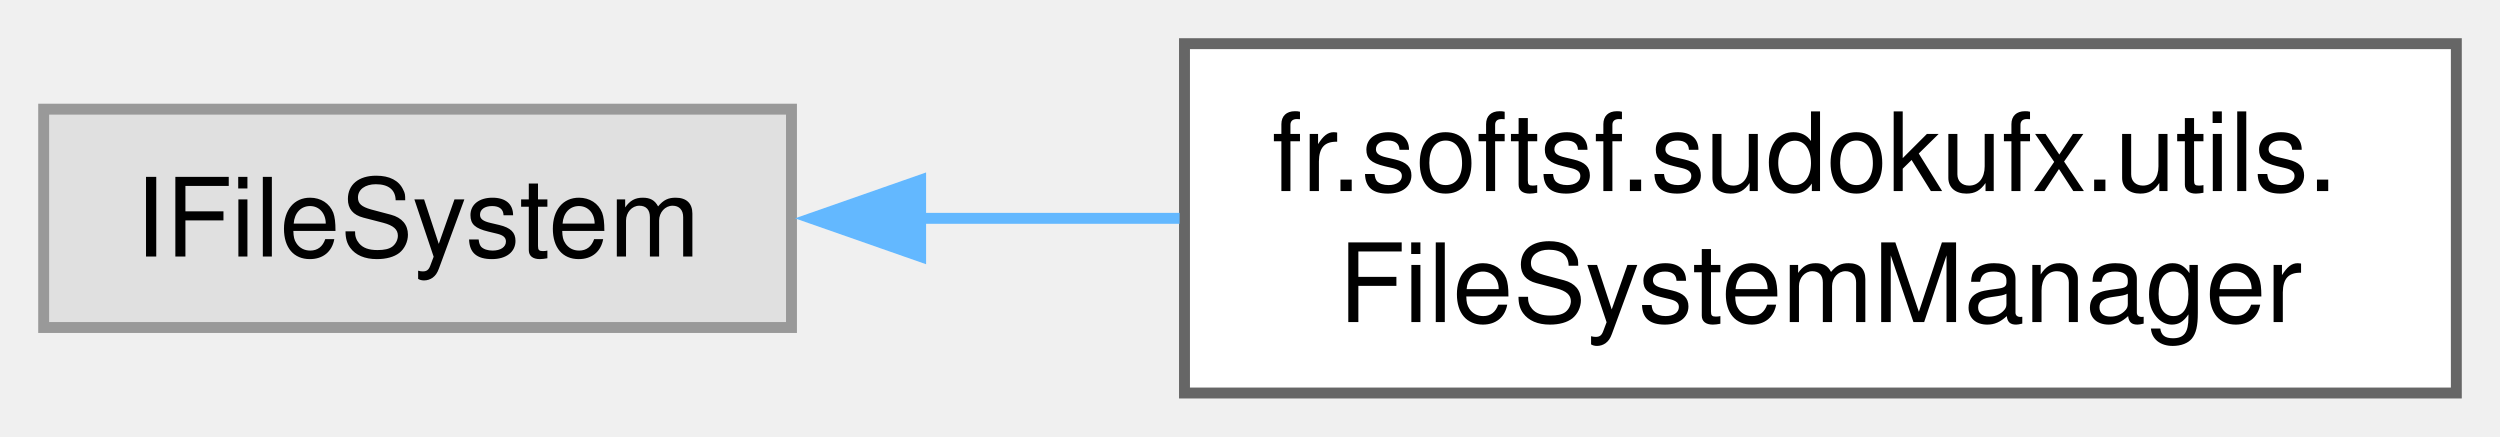
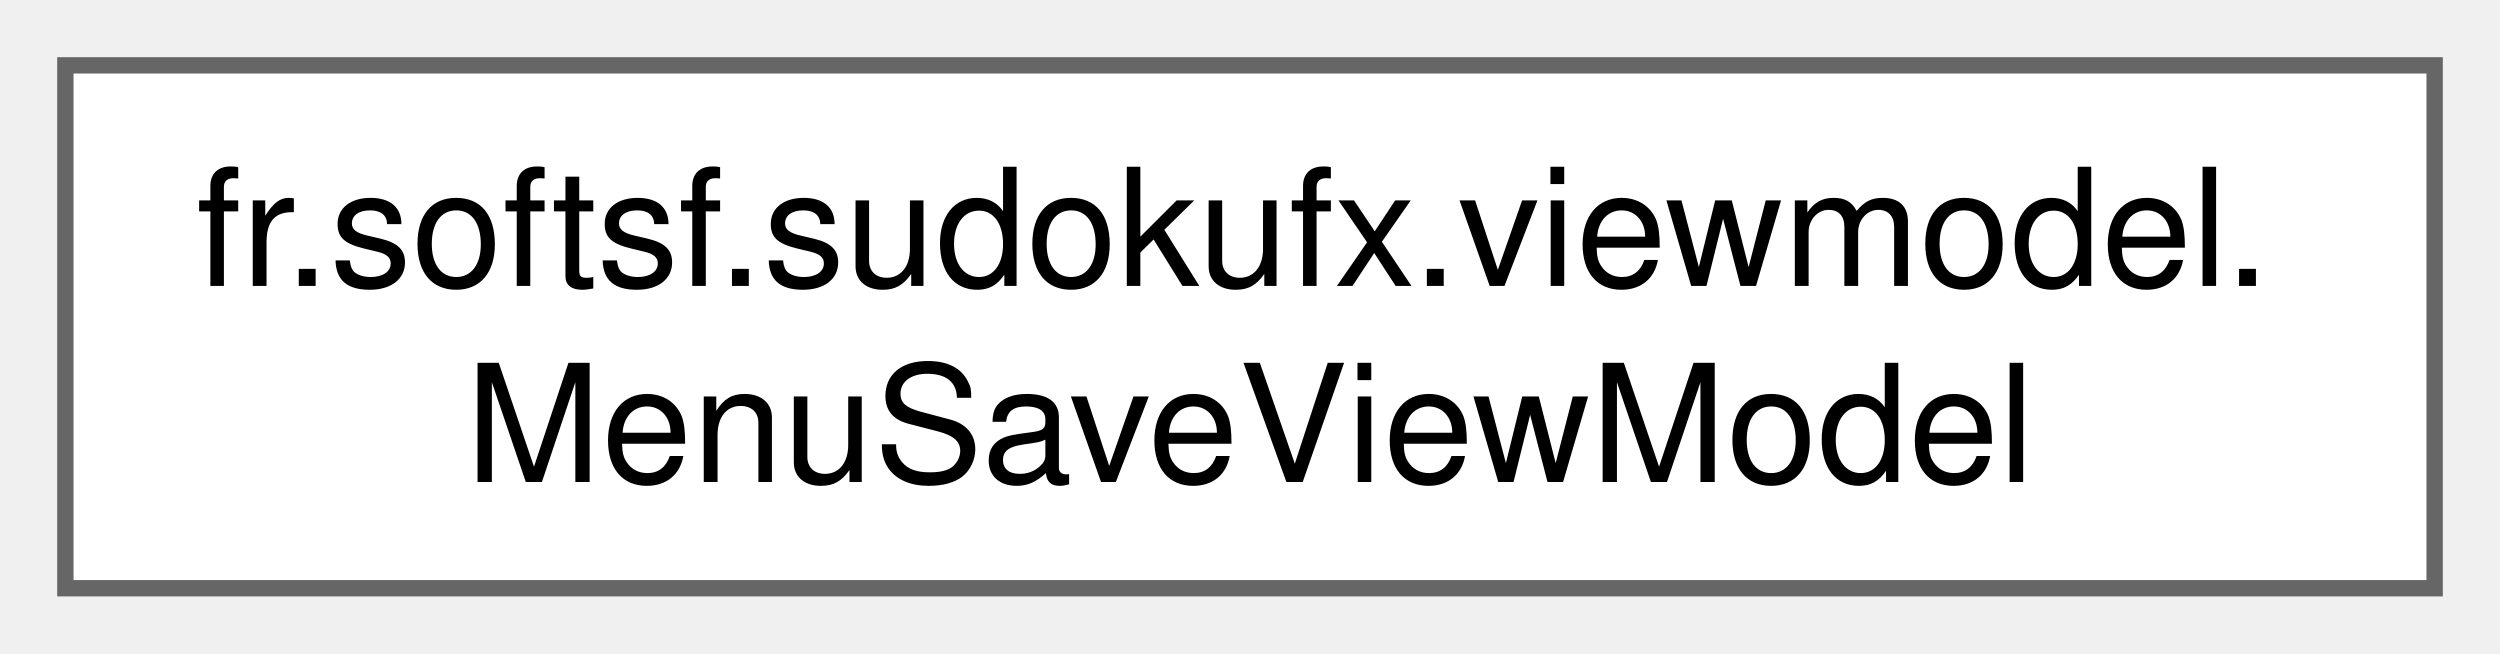
- <svg xmlns="http://www.w3.org/2000/svg" xmlns:xlink="http://www.w3.org/1999/xlink" width="229pt" height="40pt" viewBox="0.00 0.00 229.00 40.00">
+ <svg xmlns="http://www.w3.org/2000/svg" xmlns:xlink="http://www.w3.org/1999/xlink" width="153pt" height="40pt" viewBox="0.00 0.00 153.00 40.00">
  <g id="graph0" class="graph" transform="scale(1 1) rotate(0) translate(4 36)">
    <g id="Node000000" class="node">
      <g id="a_Node000000">
-         <a xlink:title=" ">
-           <polygon fill="#e0e0e0" stroke="#999999" points="68.5,-26 0,-26 0,-6 68.5,-6 68.5,-26" />
-           <text text-anchor="middle" x="34.25" y="-12.5" font-family="Helvetica,sans-Serif" font-size="10.00">IFileSystem</text>
-         </a>
-       </g>
-     </g>
-     <g id="Node000001" class="node">
-       <g id="a_Node000001">
-         <a xlink:href="classfr_1_1softsf_1_1sudokufx_1_1utils_1_1_file_system_manager.html" target="_top" xlink:title="Manages file system operations, particularly folder deletion.">
-           <polygon fill="white" stroke="#666666" points="221,-32 104.5,-32 104.5,0 221,0 221,-32" />
-           <text text-anchor="start" x="112.5" y="-18.5" font-family="Helvetica,sans-Serif" font-size="10.00">fr.softsf.sudokufx.utils.</text>
-           <text text-anchor="middle" x="162.75" y="-6.5" font-family="Helvetica,sans-Serif" font-size="10.00">FileSystemManager</text>
-         </a>
-       </g>
-     </g>
-     <g id="edge14_Node000000_Node000001" class="edge">
-       <g id="a_edge14_Node000000_Node000001">
-         <a xlink:title=" ">
-           <path fill="none" stroke="#63b8ff" d="M80.18,-16C87.91,-16 96.04,-16 104.05,-16" />
-           <polygon fill="#63b8ff" stroke="#63b8ff" points="80.33,-12.5 70.33,-16 80.33,-19.5 80.33,-12.5" />
+         <a xlink:href="classfr_1_1softsf_1_1sudokufx_1_1viewmodel_1_1_menu_save_view_model.html" target="_top" xlink:title="ViewModel for managing backup menu UI state and accessibility texts.">
+           <polygon fill="white" stroke="#666666" points="145,-32 0,-32 0,0 145,0 145,-32" />
+           <text text-anchor="start" x="8" y="-18.5" font-family="Helvetica,sans-Serif" font-size="10.00">fr.softsf.sudokufx.viewmodel.</text>
+           <text text-anchor="middle" x="72.5" y="-6.5" font-family="Helvetica,sans-Serif" font-size="10.00">MenuSaveViewModel</text>
        </a>
      </g>
    </g>
  </g>
</svg>
